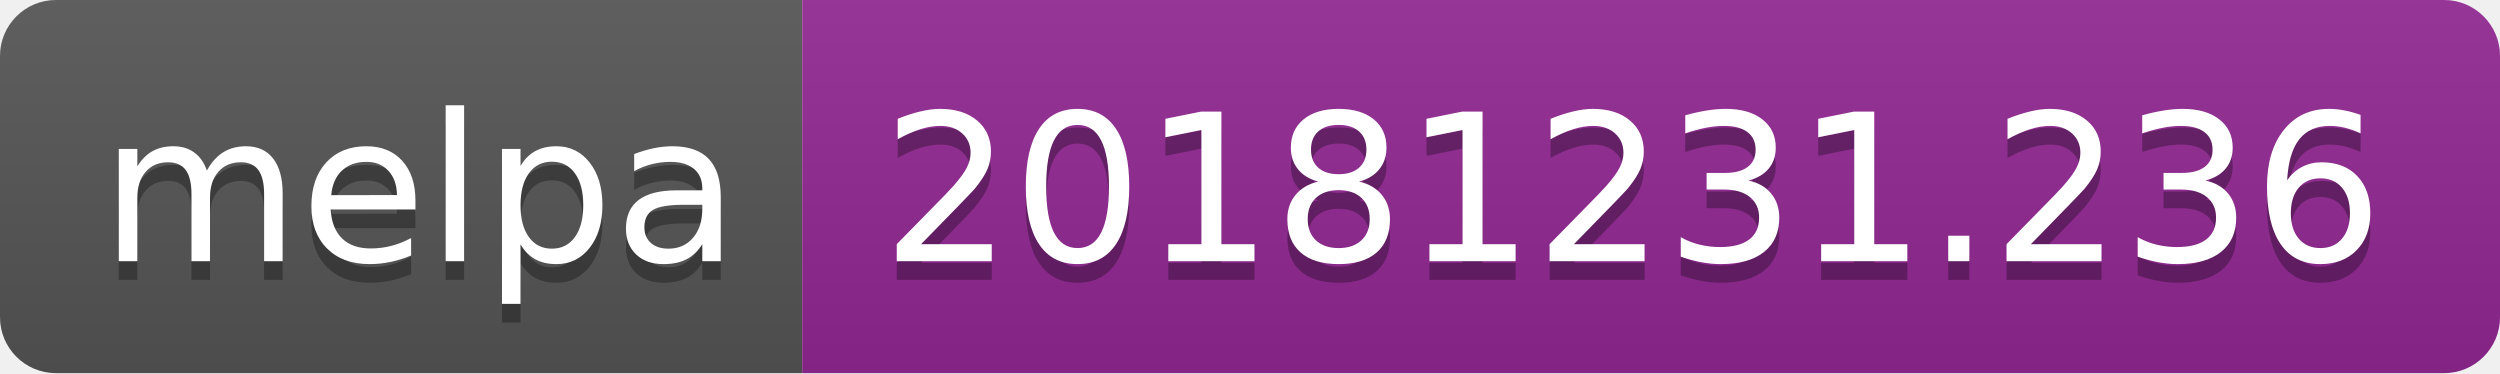
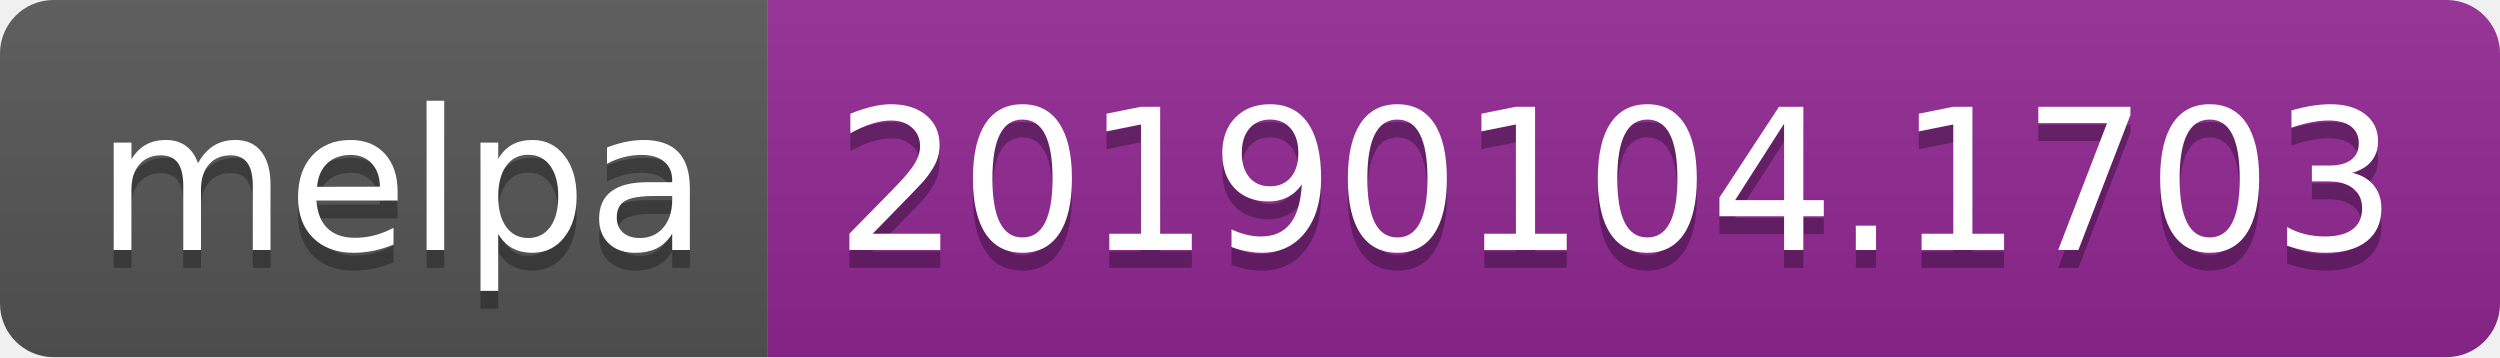
- <svg xmlns="http://www.w3.org/2000/svg" width="134" height="20">
+ <svg xmlns="http://www.w3.org/2000/svg" width="140" height="20">
  <linearGradient id="b" x2="0" y2="100%">
    <stop offset="0" stop-color="#bbb" stop-opacity=".1" />
    <stop offset="1" stop-opacity=".1" />
  </linearGradient>
  <clipPath id="a">
-     <rect width="134" height="20" rx="3" fill="#fff" />
+     <rect width="140" height="20" rx="3" fill="#fff" />
  </clipPath>
  <g clip-path="url(#a)">
    <path fill="#555" d="M0 0h43v20H0z" />
-     <path fill="#922793" d="M43 0h91v20H43z" />
-     <path fill="url(#b)" d="M0 0h134v20H0z" />
+     <path fill="#922793" d="M43 0h97v20H43z" />
+     <path fill="url(#b)" d="M0 0h140v20H0z" />
  </g>
  <g fill="#fff" text-anchor="middle" font-family="DejaVu Sans,Verdana,Geneva,sans-serif" font-size="110">
    <text x="225" y="150" fill="#010101" fill-opacity=".3" transform="scale(.1)" textLength="330">melpa</text>
    <text x="225" y="140" transform="scale(.1)" textLength="330">melpa</text>
-     <text x="875" y="150" fill="#010101" fill-opacity=".3" transform="scale(.1)" textLength="810">20181231.236</text>
-     <text x="875" y="140" transform="scale(.1)" textLength="810">20181231.236</text>
+     <text x="905" y="150" fill="#010101" fill-opacity=".3" transform="scale(.1)" textLength="870">20190104.1703</text>
+     <text x="905" y="140" transform="scale(.1)" textLength="870">20190104.1703</text>
  </g>
</svg>
